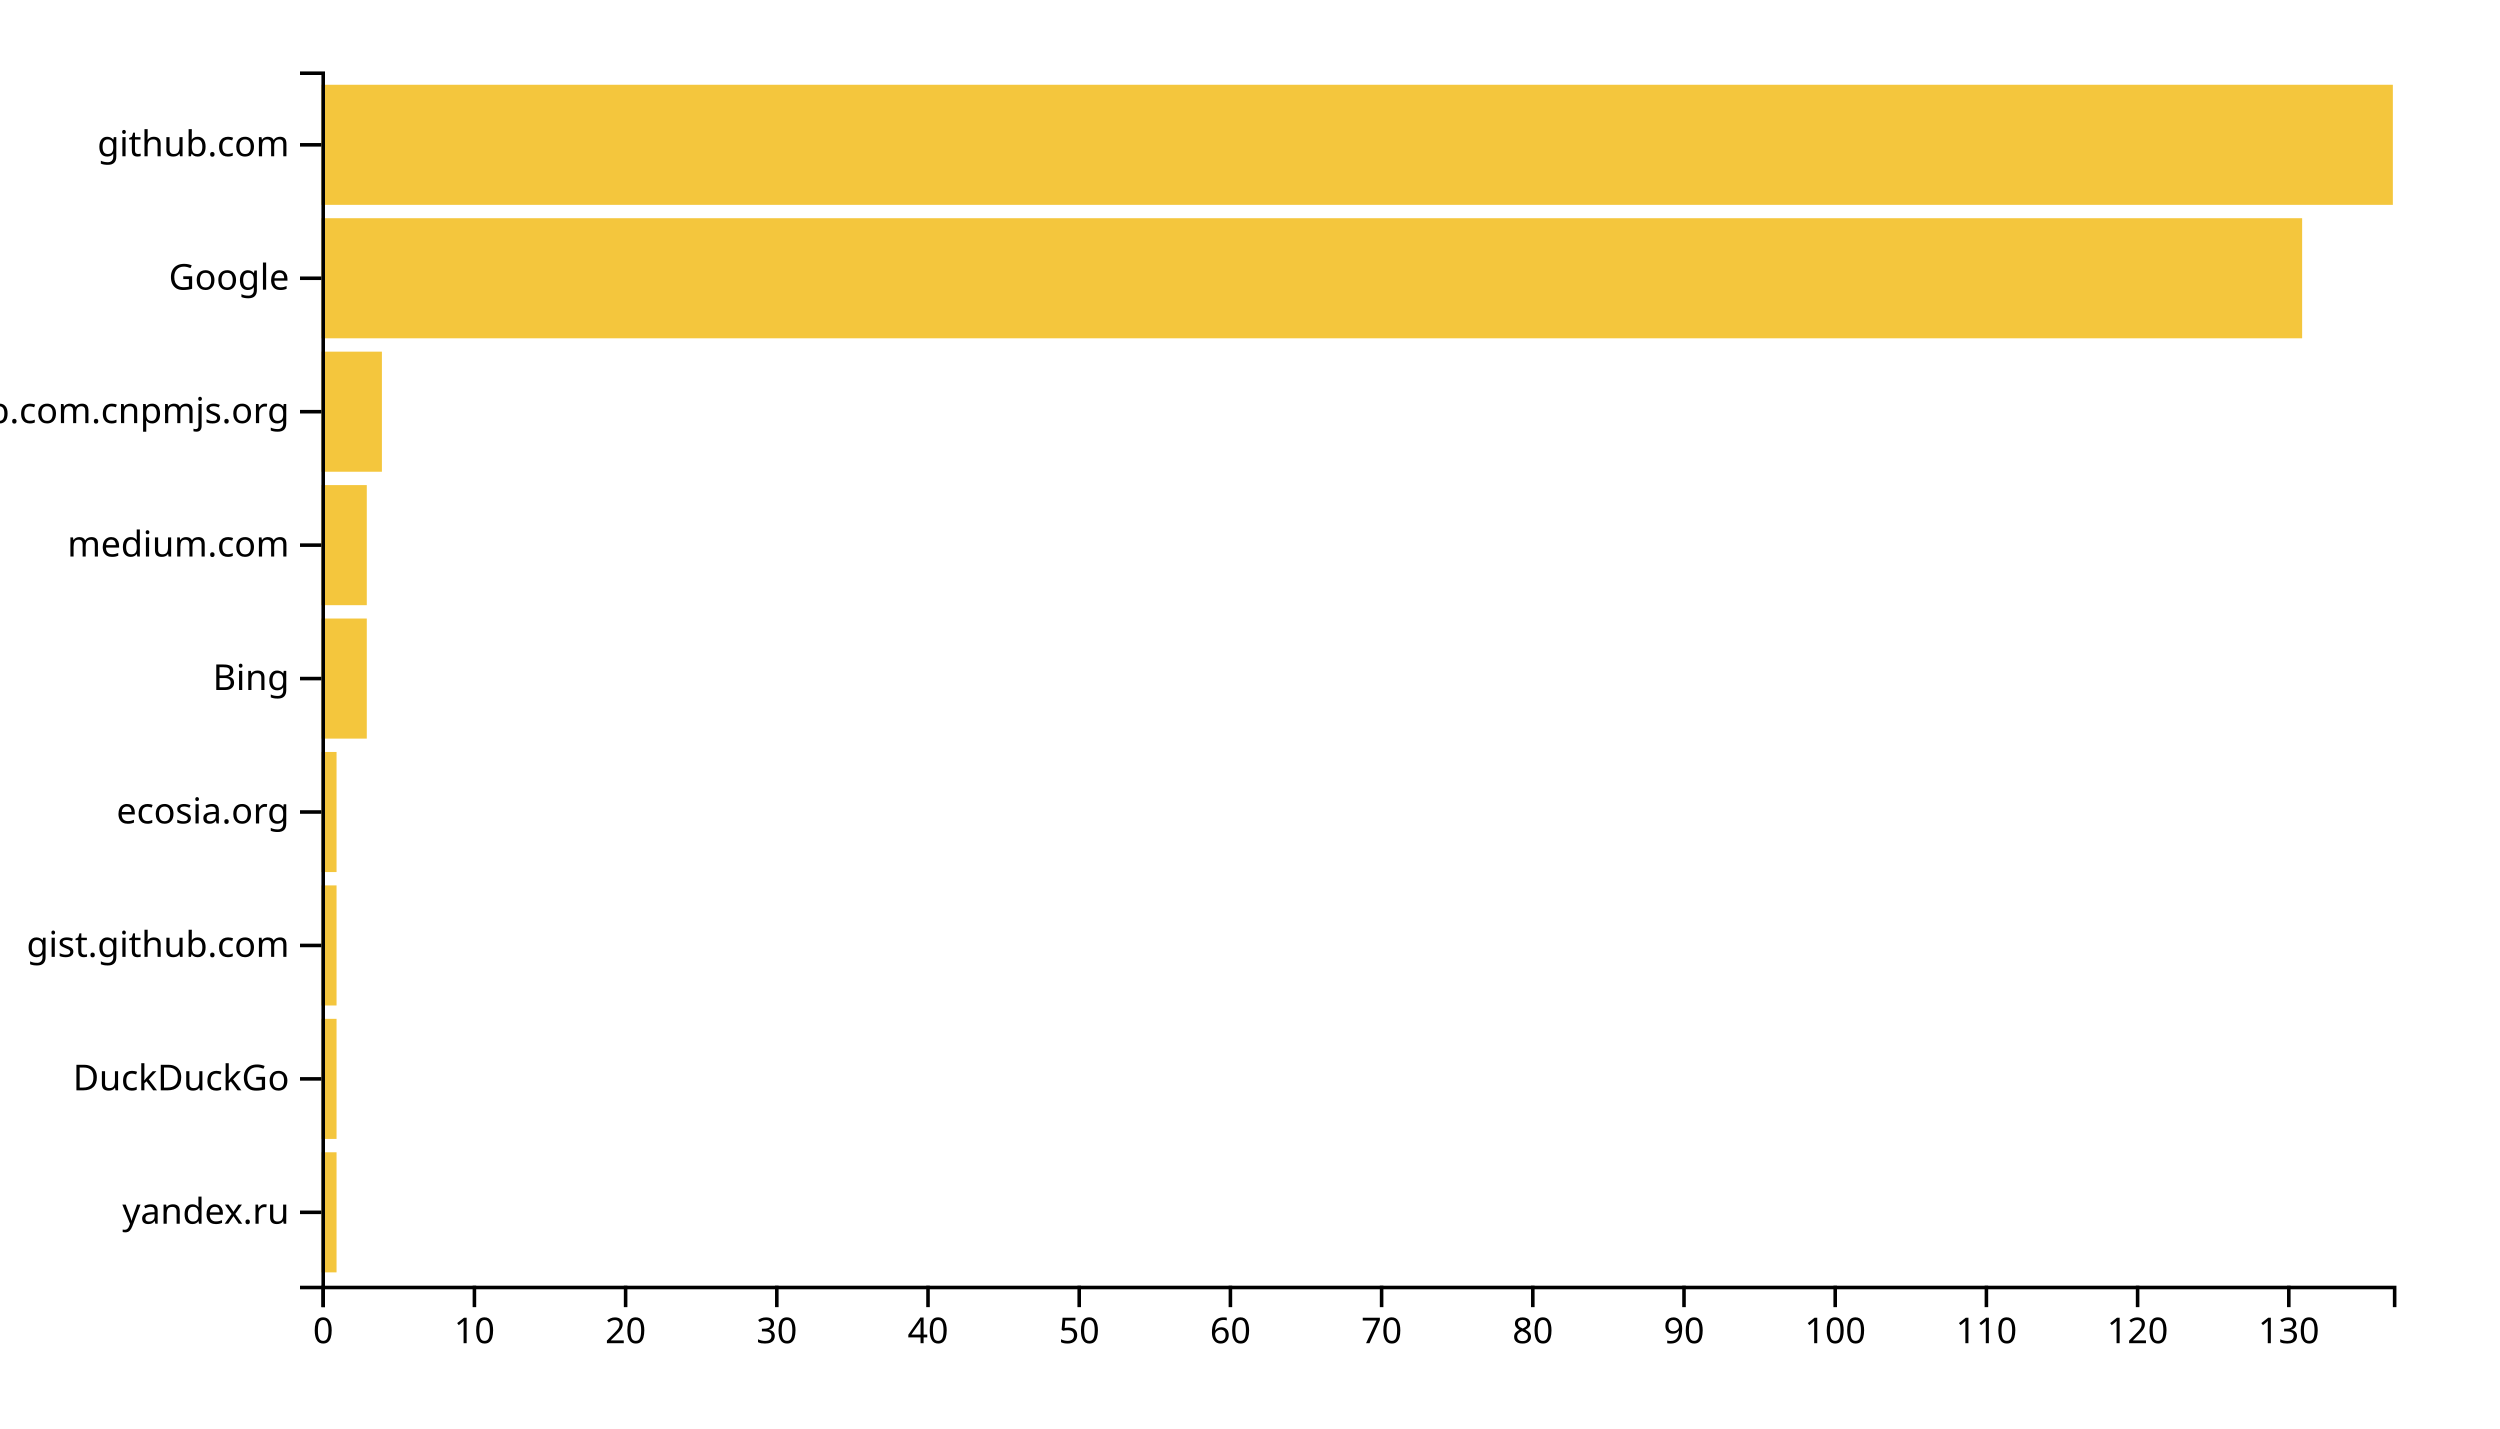
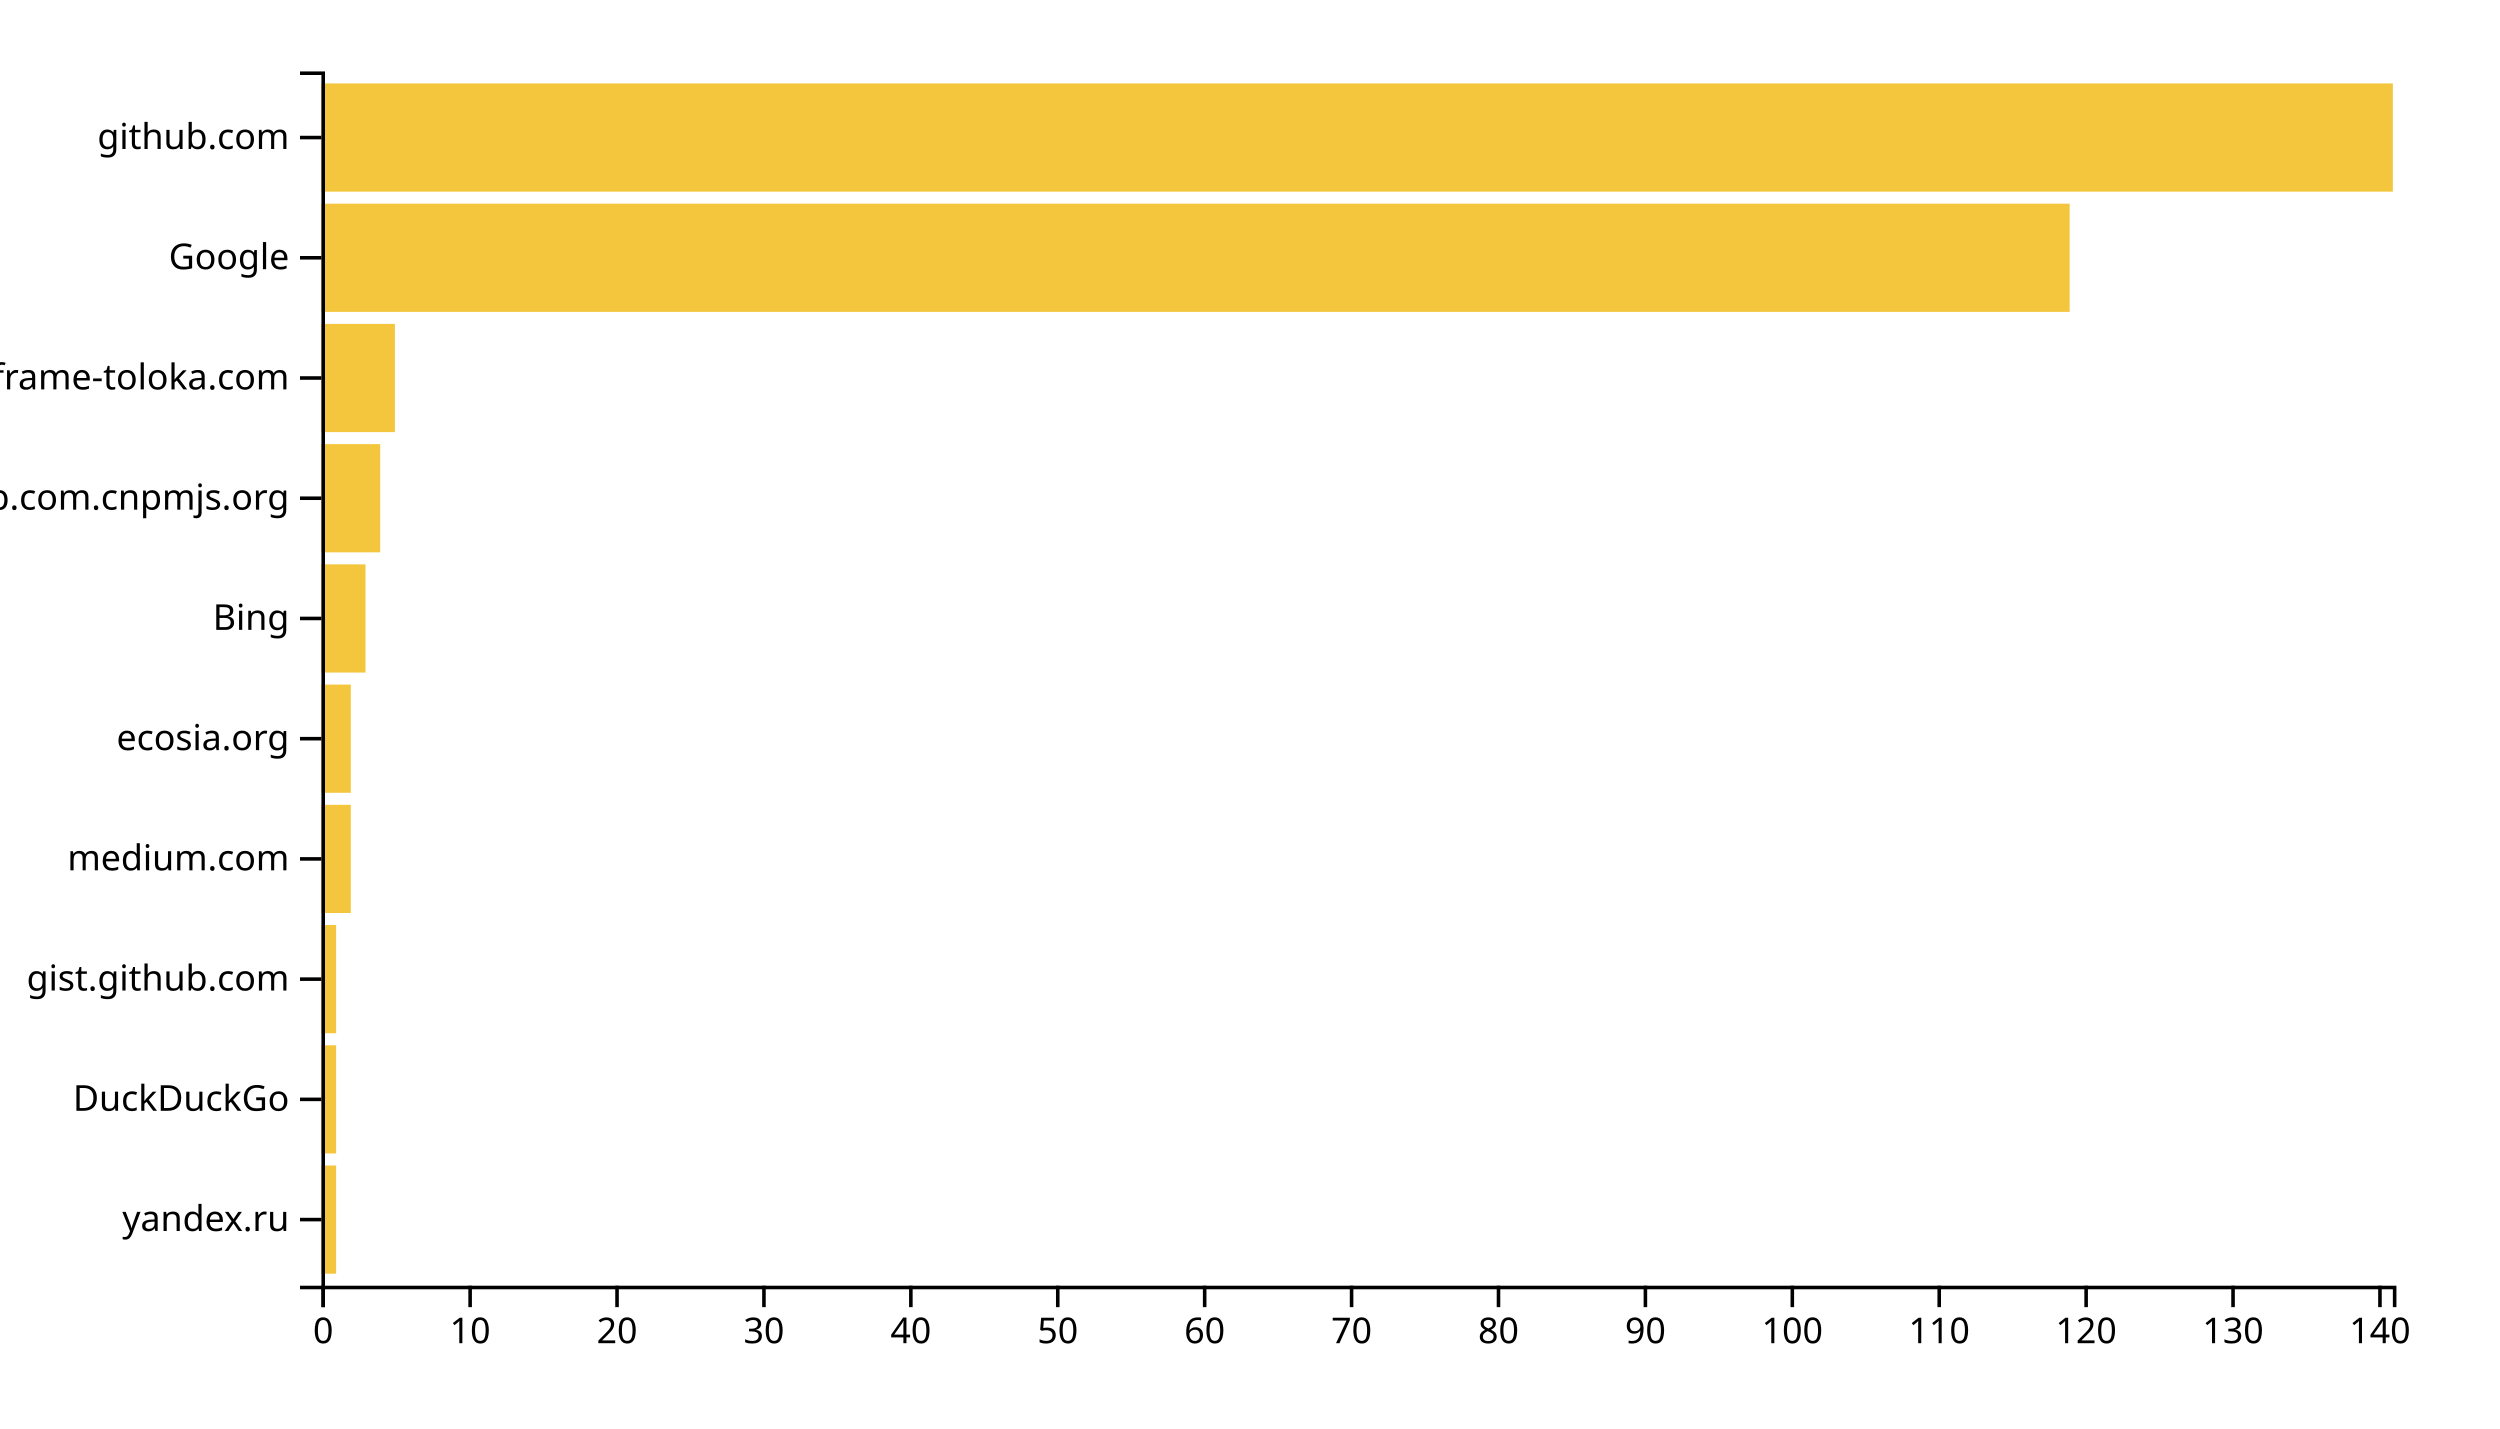
<svg xmlns="http://www.w3.org/2000/svg" width="700" height="400">
  <g transform="translate(90,20)">
-     <rect class="bar" width="4.234" y="302.637" height="33.626" style="fill: #f4c63d; text-anchor: end;" />
-     <rect class="bar" width="4.234" y="265.275" height="33.626" style="fill: #f4c63d; text-anchor: end;" />
-     <rect class="bar" width="4.234" y="227.912" height="33.626" style="fill: #f4c63d; text-anchor: end;" />
-     <rect class="bar" width="4.234" y="190.549" height="33.626" style="fill: #f4c63d; text-anchor: end;" />
-     <rect class="bar" width="12.701" y="153.187" height="33.626" style="fill: #f4c63d; text-anchor: end;" />
-     <rect class="bar" width="12.701" y="115.824" height="33.626" style="fill: #f4c63d; text-anchor: end;" />
-     <rect class="bar" width="16.934" y="78.462" height="33.626" style="fill: #f4c63d; text-anchor: end;" />
-     <rect class="bar" width="554.599" y="41.099" height="33.626" style="fill: #f4c63d; text-anchor: end;" />
-     <rect class="bar" width="580" y="3.736" height="33.626" style="fill: #f4c63d; text-anchor: end;" />
+     <rect class="bar" width="4.113" y="306.337" height="30.297" style="fill: #f4c63d; text-anchor: end;" />
+     <rect class="bar" width="4.113" y="272.673" height="30.297" style="fill: #f4c63d; text-anchor: end;" />
+     <rect class="bar" width="4.113" y="239.01" height="30.297" style="fill: #f4c63d; text-anchor: end;" />
+     <rect class="bar" width="8.227" y="205.347" height="30.297" style="fill: #f4c63d; text-anchor: end;" />
+     <rect class="bar" width="8.227" y="171.683" height="30.297" style="fill: #f4c63d; text-anchor: end;" />
+     <rect class="bar" width="12.34" y="138.02" height="30.297" style="fill: #f4c63d; text-anchor: end;" />
+     <rect class="bar" width="16.454" y="104.356" height="30.297" style="fill: #f4c63d; text-anchor: end;" />
+     <rect class="bar" width="20.567" y="70.693" height="30.297" style="fill: #f4c63d; text-anchor: end;" />
+     <rect class="bar" width="489.504" y="37.03" height="30.297" style="fill: #f4c63d; text-anchor: end;" />
+     <rect class="bar" width="580" y="3.366" height="30.297" style="fill: #f4c63d; text-anchor: end;" />
    <g transform="translate(0,340)" fill="none" font-size="10" font-family="sans-serif" text-anchor="middle">
      <path class="domain" stroke="currentColor" d="M0.5,6V0.5H580.5V6" />
      <g class="tick" opacity="1" transform="translate(0.5,0)">
        <line stroke="currentColor" y2="6" />
        <text fill="currentColor" y="9" dy="0.71em">0</text>
      </g>
-       <g class="tick" opacity="1" transform="translate(42.83577,0)">
+       <g class="tick" opacity="1" transform="translate(41.63475,0)">
        <line stroke="currentColor" y2="6" />
        <text fill="currentColor" y="9" dy="0.71em">10</text>
      </g>
-       <g class="tick" opacity="1" transform="translate(85.17153,0)">
+       <g class="tick" opacity="1" transform="translate(82.7695,0)">
        <line stroke="currentColor" y2="6" />
        <text fill="currentColor" y="9" dy="0.71em">20</text>
      </g>
-       <g class="tick" opacity="1" transform="translate(127.5073,0)">
+       <g class="tick" opacity="1" transform="translate(123.9043,0)">
        <line stroke="currentColor" y2="6" />
        <text fill="currentColor" y="9" dy="0.71em">30</text>
      </g>
-       <g class="tick" opacity="1" transform="translate(169.8431,0)">
+       <g class="tick" opacity="1" transform="translate(165.039,0)">
        <line stroke="currentColor" y2="6" />
        <text fill="currentColor" y="9" dy="0.71em">40</text>
      </g>
-       <g class="tick" opacity="1" transform="translate(212.1788,0)">
+       <g class="tick" opacity="1" transform="translate(206.1738,0)">
        <line stroke="currentColor" y2="6" />
        <text fill="currentColor" y="9" dy="0.71em">50</text>
      </g>
-       <g class="tick" opacity="1" transform="translate(254.5146,0)">
+       <g class="tick" opacity="1" transform="translate(247.3085,0)">
        <line stroke="currentColor" y2="6" />
        <text fill="currentColor" y="9" dy="0.71em">60</text>
      </g>
-       <g class="tick" opacity="1" transform="translate(296.8504,0)">
+       <g class="tick" opacity="1" transform="translate(288.4433,0)">
        <line stroke="currentColor" y2="6" />
        <text fill="currentColor" y="9" dy="0.71em">70</text>
      </g>
-       <g class="tick" opacity="1" transform="translate(339.1861,0)">
+       <g class="tick" opacity="1" transform="translate(329.578,0)">
        <line stroke="currentColor" y2="6" />
        <text fill="currentColor" y="9" dy="0.71em">80</text>
      </g>
-       <g class="tick" opacity="1" transform="translate(381.5219,0)">
+       <g class="tick" opacity="1" transform="translate(370.7128,0)">
        <line stroke="currentColor" y2="6" />
        <text fill="currentColor" y="9" dy="0.71em">90</text>
      </g>
-       <g class="tick" opacity="1" transform="translate(423.8577,0)">
+       <g class="tick" opacity="1" transform="translate(411.8475,0)">
        <line stroke="currentColor" y2="6" />
        <text fill="currentColor" y="9" dy="0.71em">100</text>
      </g>
-       <g class="tick" opacity="1" transform="translate(466.1934,0)">
+       <g class="tick" opacity="1" transform="translate(452.9823,0)">
        <line stroke="currentColor" y2="6" />
        <text fill="currentColor" y="9" dy="0.71em">110</text>
      </g>
-       <g class="tick" opacity="1" transform="translate(508.5292,0)">
+       <g class="tick" opacity="1" transform="translate(494.117,0)">
        <line stroke="currentColor" y2="6" />
        <text fill="currentColor" y="9" dy="0.71em">120</text>
      </g>
-       <g class="tick" opacity="1" transform="translate(550.865,0)">
+       <g class="tick" opacity="1" transform="translate(535.2518,0)">
        <line stroke="currentColor" y2="6" />
        <text fill="currentColor" y="9" dy="0.71em">130</text>
+       </g>
+       <g class="tick" opacity="1" transform="translate(576.3865,0)">
+         <line stroke="currentColor" y2="6" />
+         <text fill="currentColor" y="9" dy="0.71em">140</text>
      </g>
    </g>
    <g fill="none" font-size="10" font-family="sans-serif" text-anchor="end">
      <path class="domain" stroke="currentColor" d="M-6,340.5H0.5V0.5H-6" />
-       <g class="tick" opacity="1" transform="translate(0,319.4505)">
+       <g class="tick" opacity="1" transform="translate(0,321.4851)">
        <line stroke="currentColor" x2="-6" />
        <text fill="currentColor" x="-9" dy="0.32em">yandex.ru</text>
      </g>
-       <g class="tick" opacity="1" transform="translate(0,282.0879)">
+       <g class="tick" opacity="1" transform="translate(0,287.8218)">
        <line stroke="currentColor" x2="-6" />
        <text fill="currentColor" x="-9" dy="0.32em">DuckDuckGo</text>
      </g>
-       <g class="tick" opacity="1" transform="translate(0,244.7253)">
+       <g class="tick" opacity="1" transform="translate(0,254.1584)">
        <line stroke="currentColor" x2="-6" />
        <text fill="currentColor" x="-9" dy="0.32em">gist.github.com</text>
      </g>
-       <g class="tick" opacity="1" transform="translate(0,207.3626)">
+       <g class="tick" opacity="1" transform="translate(0,220.495)">
+         <line stroke="currentColor" x2="-6" />
+         <text fill="currentColor" x="-9" dy="0.32em">medium.com</text>
+       </g>
+       <g class="tick" opacity="1" transform="translate(0,186.8317)">
        <line stroke="currentColor" x2="-6" />
        <text fill="currentColor" x="-9" dy="0.32em">ecosia.org</text>
      </g>
-       <g class="tick" opacity="1" transform="translate(0,170)">
+       <g class="tick" opacity="1" transform="translate(0,153.1683)">
        <line stroke="currentColor" x2="-6" />
        <text fill="currentColor" x="-9" dy="0.32em">Bing</text>
      </g>
-       <g class="tick" opacity="1" transform="translate(0,132.6374)">
-         <line stroke="currentColor" x2="-6" />
-         <text fill="currentColor" x="-9" dy="0.32em">medium.com</text>
-       </g>
-       <g class="tick" opacity="1" transform="translate(0,95.27473)">
+       <g class="tick" opacity="1" transform="translate(0,119.505)">
        <line stroke="currentColor" x2="-6" />
        <text fill="currentColor" x="-9" dy="0.32em">github.com.cnpmjs.org</text>
      </g>
-       <g class="tick" opacity="1" transform="translate(0,57.91209)">
+       <g class="tick" opacity="1" transform="translate(0,85.84158)">
+         <line stroke="currentColor" x2="-6" />
+         <text fill="currentColor" x="-9" dy="0.32em">iframe-toloka.com</text>
+       </g>
+       <g class="tick" opacity="1" transform="translate(0,52.17822)">
        <line stroke="currentColor" x2="-6" />
        <text fill="currentColor" x="-9" dy="0.32em">Google</text>
      </g>
-       <g class="tick" opacity="1" transform="translate(0,20.54945)">
+       <g class="tick" opacity="1" transform="translate(0,18.51485)">
        <line stroke="currentColor" x2="-6" />
        <text fill="currentColor" x="-9" dy="0.32em">github.com</text>
      </g>
    </g>
  </g>
</svg>
